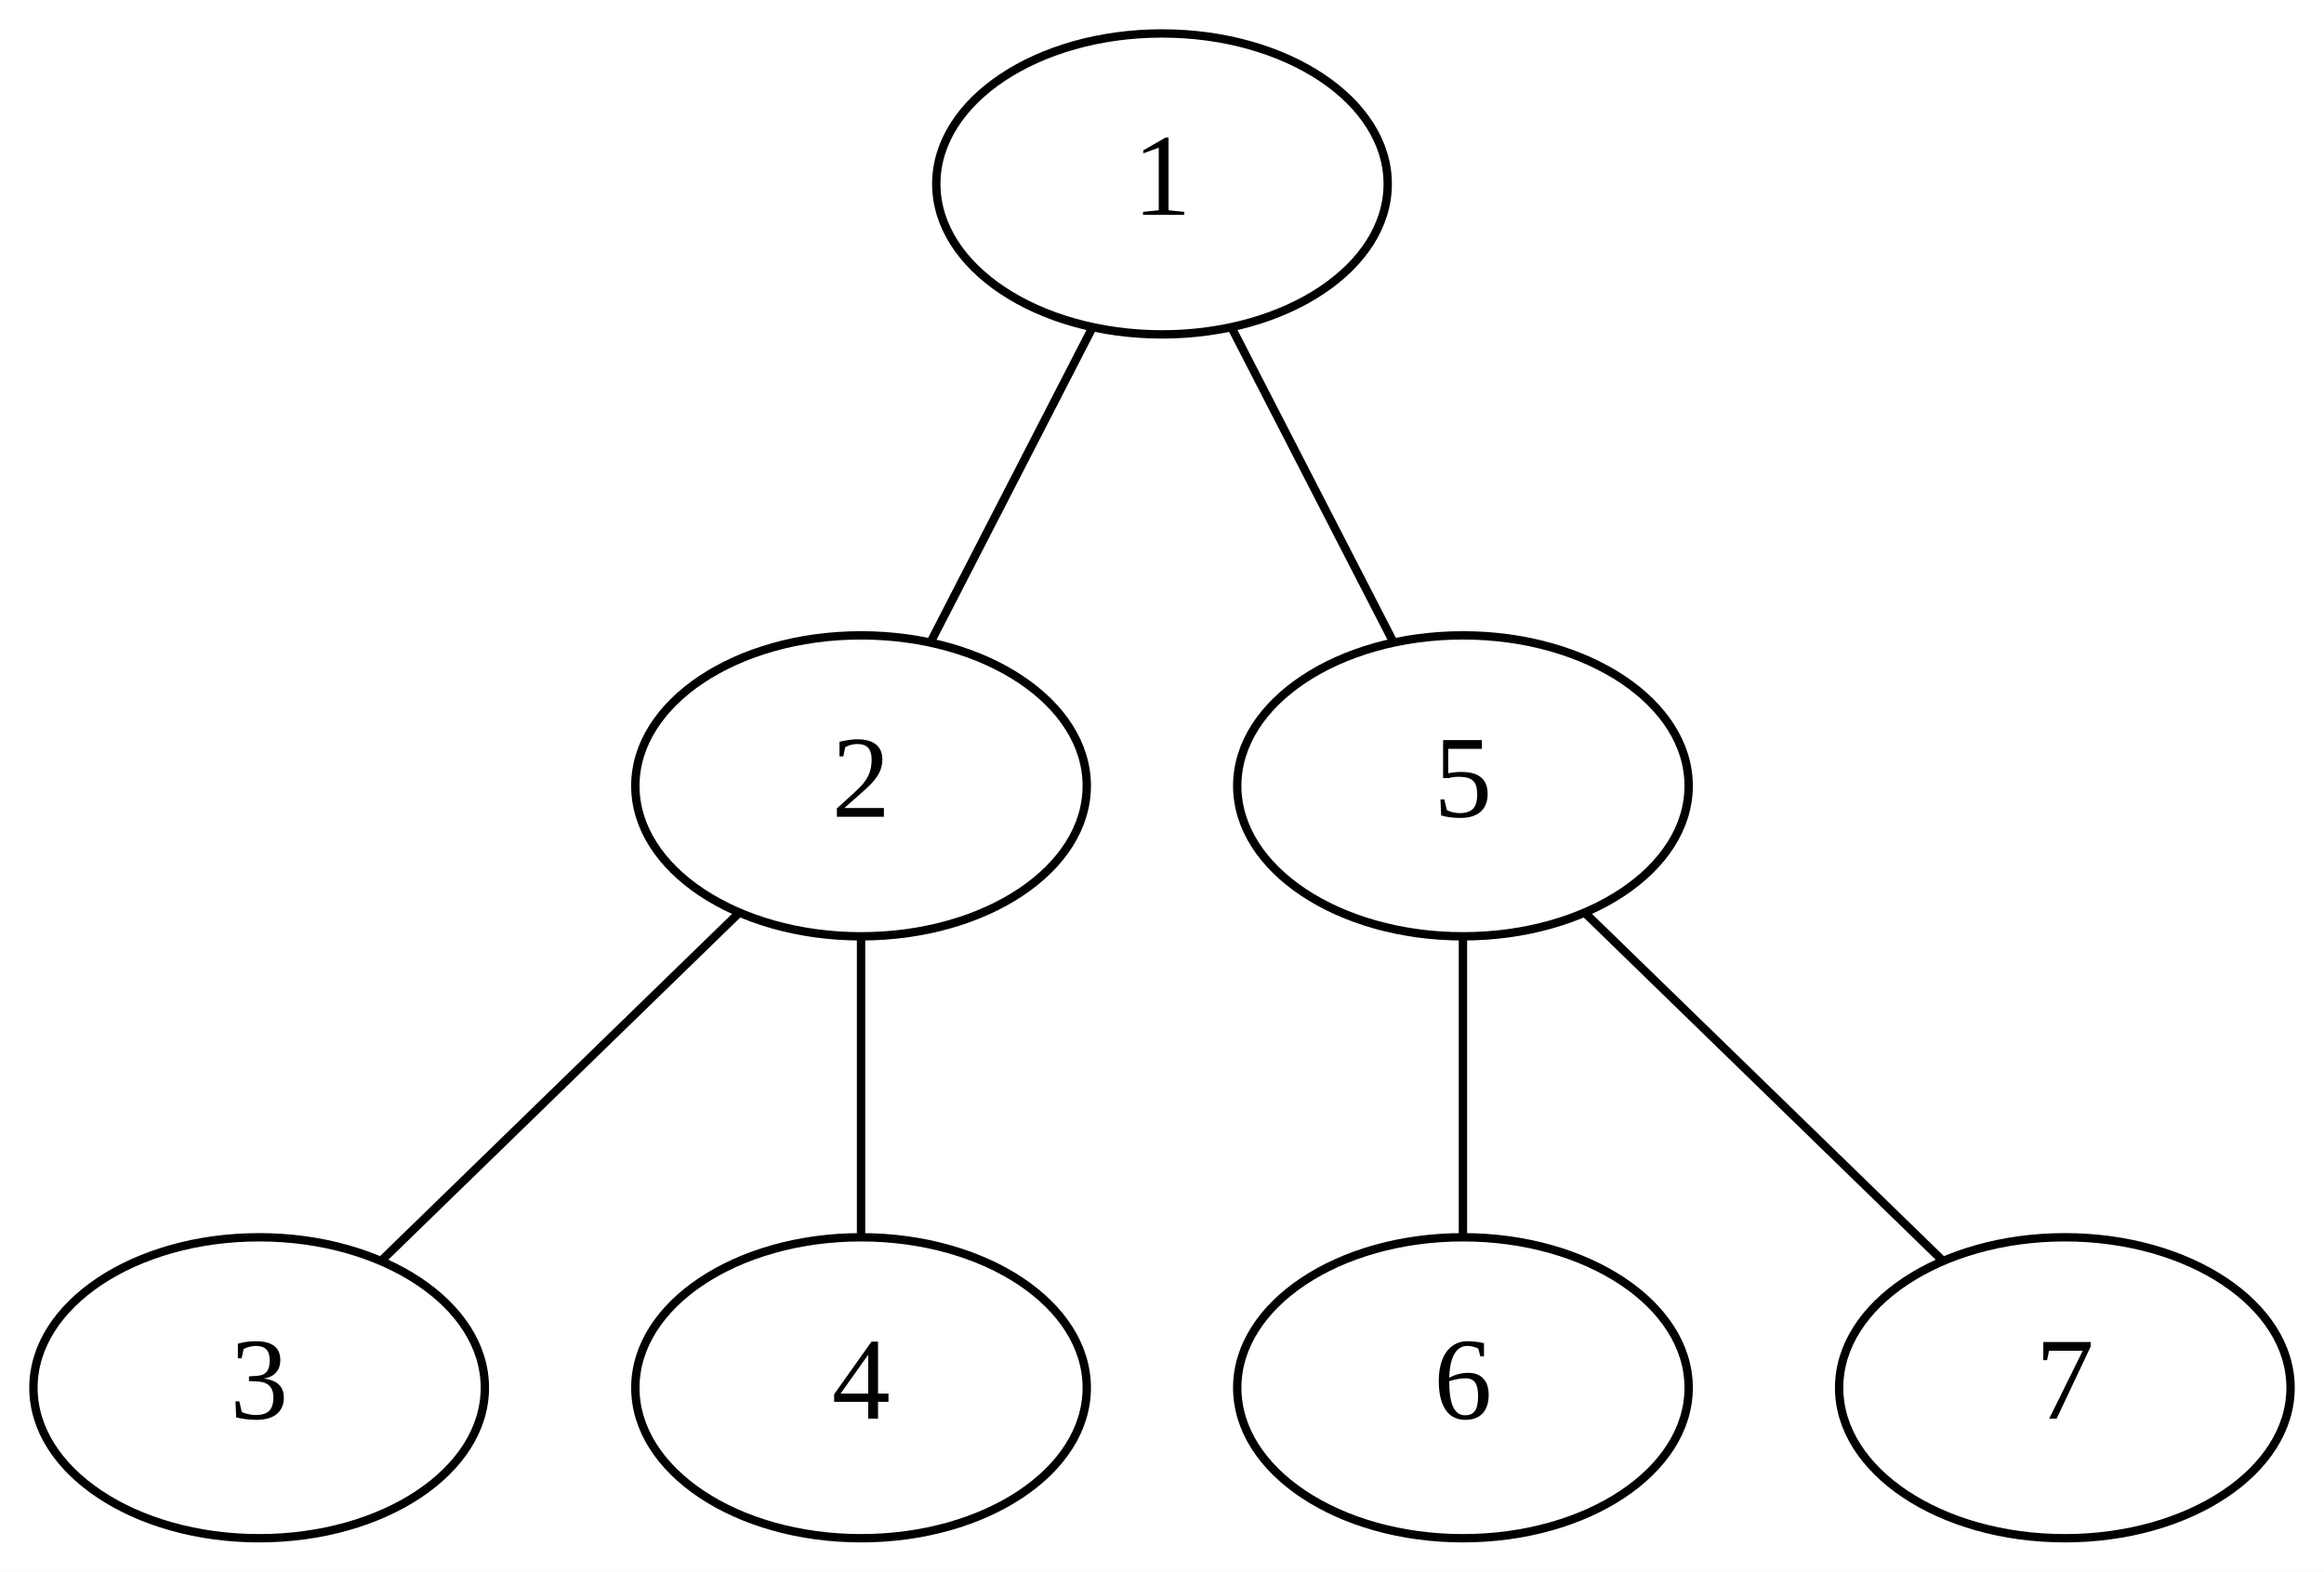
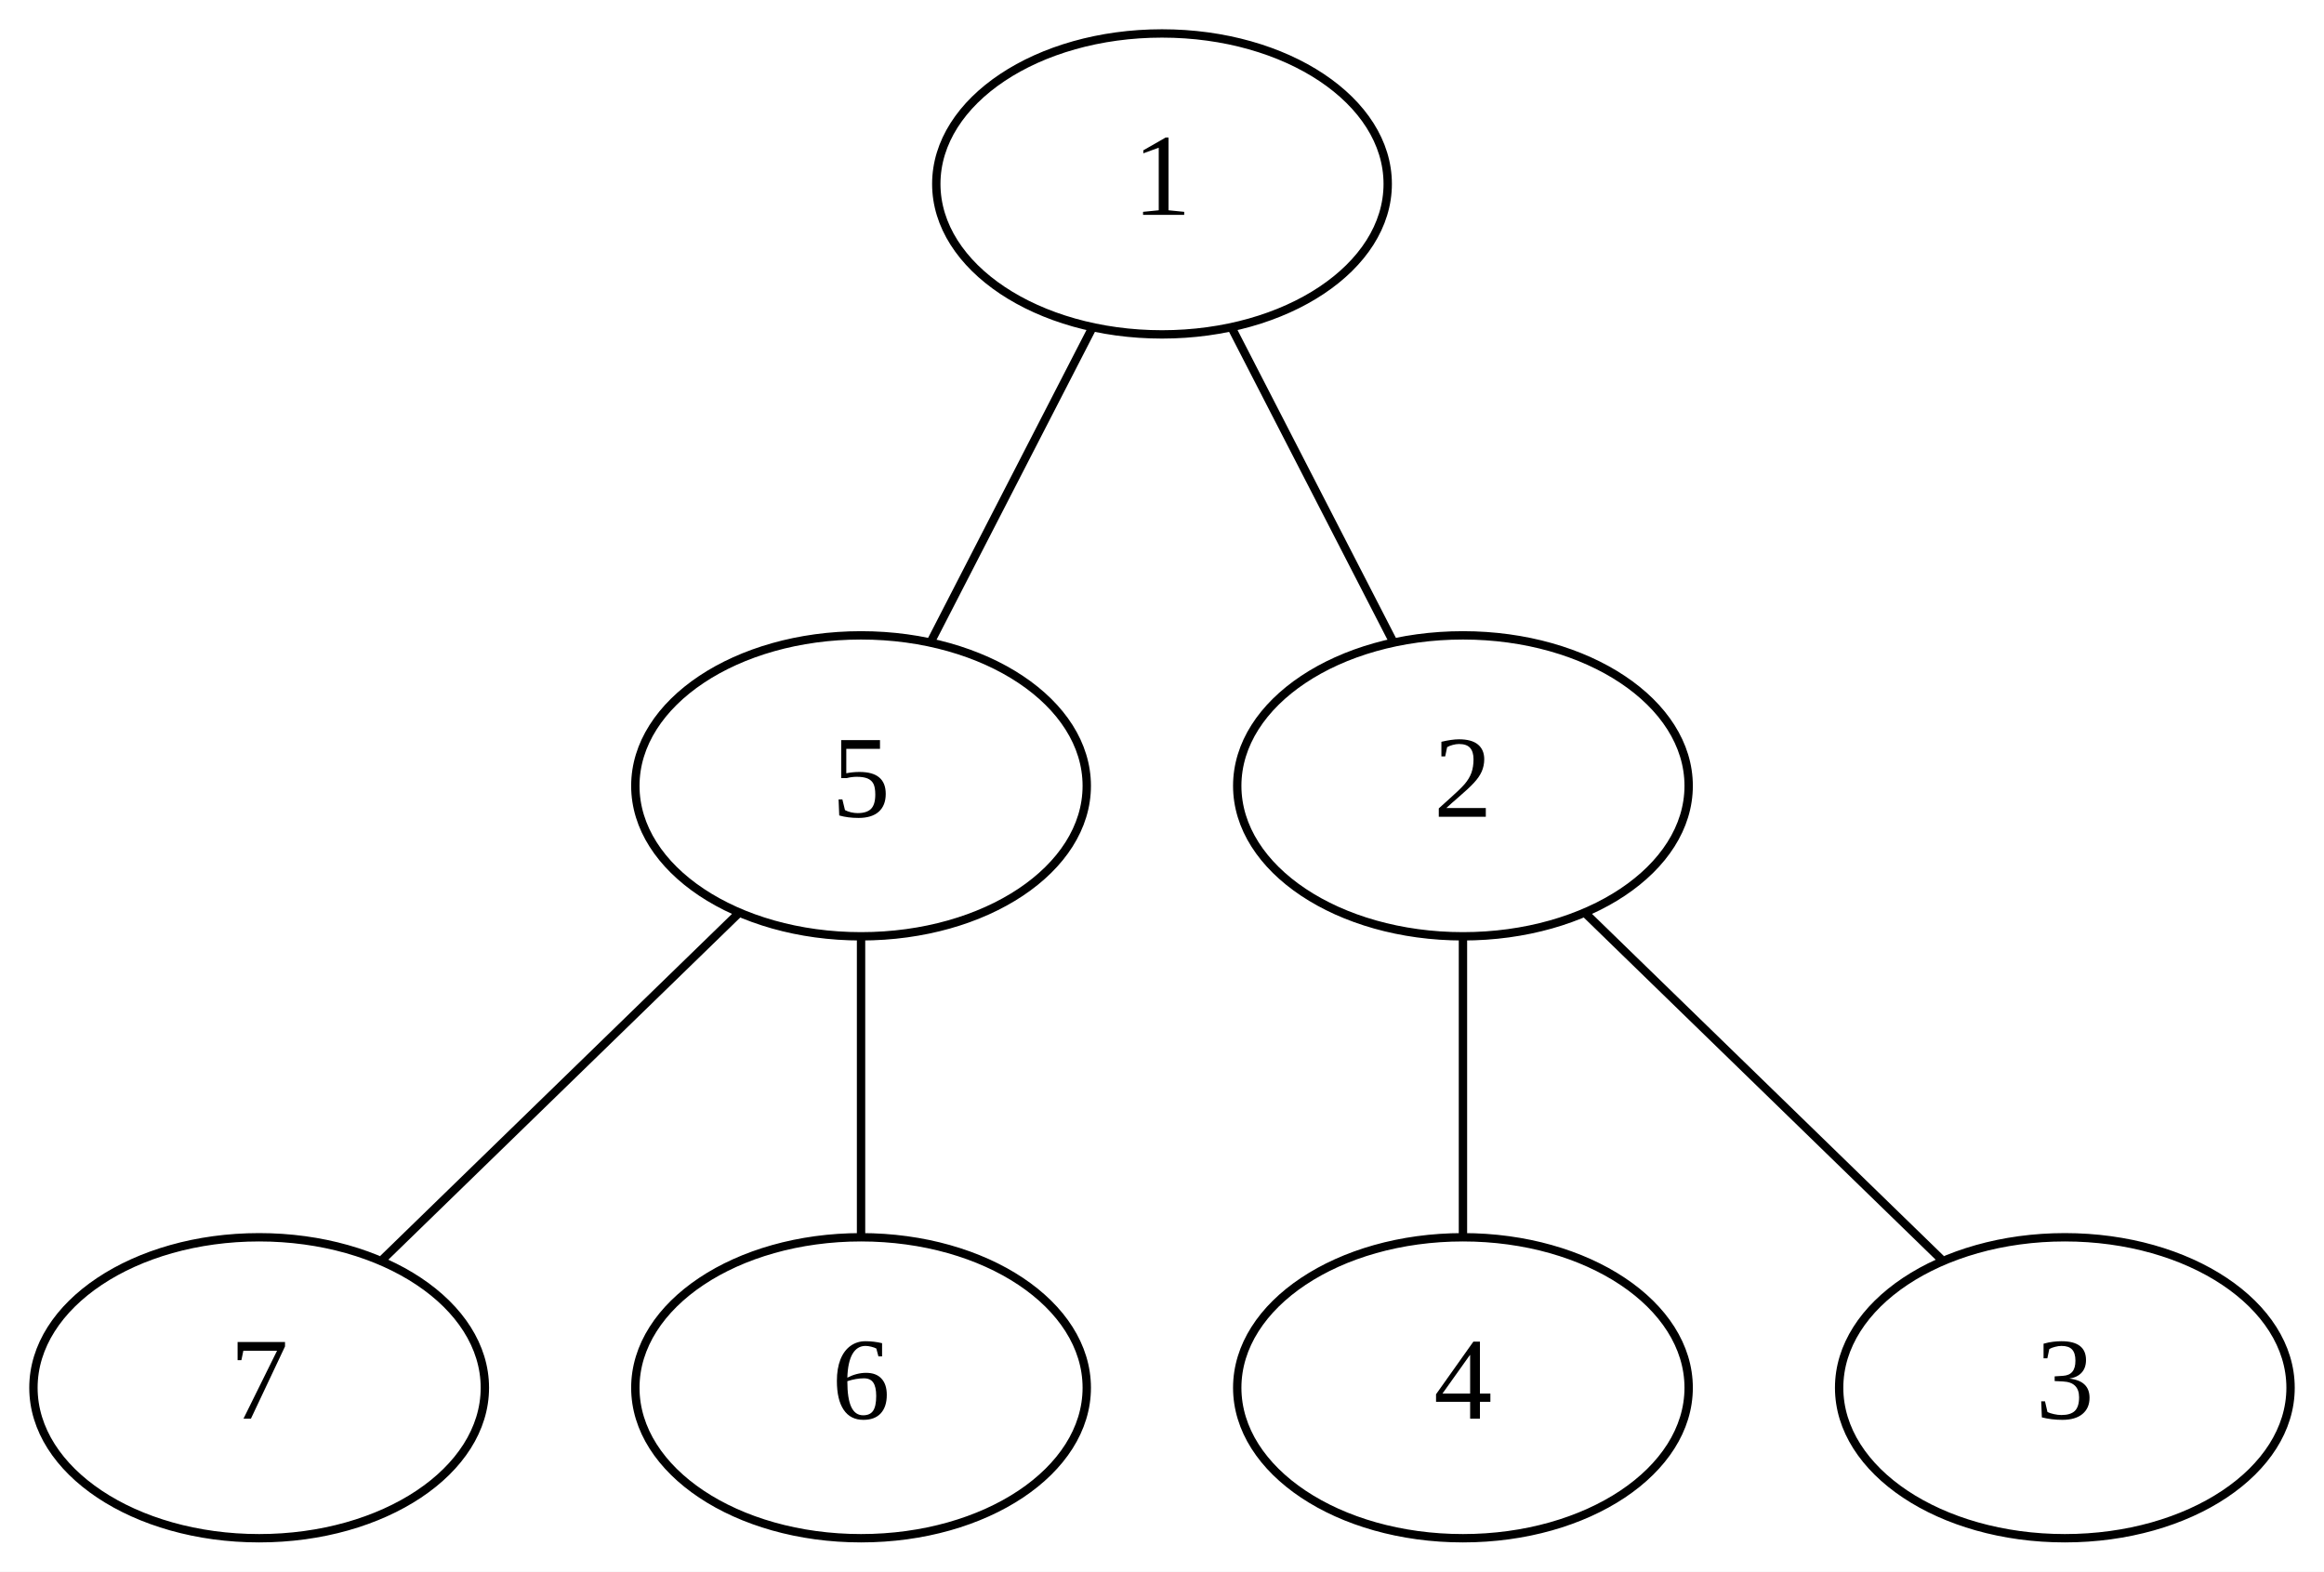
<svg xmlns="http://www.w3.org/2000/svg" width="278pt" height="188pt" viewBox="0.00 0.00 278.00 188.00">
  <g id="graph0" class="graph" transform="scale(1 1) rotate(0) translate(4 184)">
    <polygon fill="white" stroke="transparent" points="-4,4 -4,-184 274,-184 274,4 -4,4" />
    <g id="node1" class="node">
      <ellipse fill="none" stroke="black" cx="135" cy="-162" rx="27" ry="18" />
      <text text-anchor="middle" x="135" y="-158.3" font-family="Times New Roman,serif" font-size="14.00">1</text>
    </g>
    <g id="node2" class="node">
      <ellipse fill="none" stroke="black" cx="99" cy="-90" rx="27" ry="18" />
-       <text text-anchor="middle" x="99" y="-86.3" font-family="Times New Roman,serif" font-size="14.00">2</text>
+       <text text-anchor="middle" x="99" y="-86.3" font-family="Times New Roman,serif" font-size="14.00">5</text>
    </g>
    <g id="edge1" class="edge">
      <path fill="none" stroke="black" d="M126.65,-144.76C120.83,-133.46 113.11,-118.44 107.3,-107.15" />
    </g>
    <g id="node5" class="node">
      <ellipse fill="none" stroke="black" cx="171" cy="-90" rx="27" ry="18" />
-       <text text-anchor="middle" x="171" y="-86.3" font-family="Times New Roman,serif" font-size="14.00">5</text>
+       <text text-anchor="middle" x="171" y="-86.3" font-family="Times New Roman,serif" font-size="14.00">2</text>
    </g>
    <g id="edge4" class="edge">
      <path fill="none" stroke="black" d="M143.35,-144.76C149.17,-133.46 156.89,-118.44 162.7,-107.15" />
    </g>
    <g id="node3" class="node">
      <ellipse fill="none" stroke="black" cx="27" cy="-18" rx="27" ry="18" />
-       <text text-anchor="middle" x="27" y="-14.3" font-family="Times New Roman,serif" font-size="14.00">3</text>
+       <text text-anchor="middle" x="27" y="-14.3" font-family="Times New Roman,serif" font-size="14.00">7</text>
    </g>
    <g id="edge2" class="edge">
      <path fill="none" stroke="black" d="M84.43,-74.83C72.02,-62.77 54.27,-45.51 41.8,-33.38" />
    </g>
    <g id="node4" class="node">
      <ellipse fill="none" stroke="black" cx="99" cy="-18" rx="27" ry="18" />
-       <text text-anchor="middle" x="99" y="-14.3" font-family="Times New Roman,serif" font-size="14.00">4</text>
+       <text text-anchor="middle" x="99" y="-14.3" font-family="Times New Roman,serif" font-size="14.00">6</text>
    </g>
    <g id="edge3" class="edge">
      <path fill="none" stroke="black" d="M99,-71.7C99,-60.85 99,-46.92 99,-36.1" />
    </g>
    <g id="node6" class="node">
      <ellipse fill="none" stroke="black" cx="171" cy="-18" rx="27" ry="18" />
-       <text text-anchor="middle" x="171" y="-14.3" font-family="Times New Roman,serif" font-size="14.00">6</text>
+       <text text-anchor="middle" x="171" y="-14.3" font-family="Times New Roman,serif" font-size="14.00">4</text>
    </g>
    <g id="edge5" class="edge">
      <path fill="none" stroke="black" d="M171,-71.7C171,-60.85 171,-46.92 171,-36.1" />
    </g>
    <g id="node7" class="node">
      <ellipse fill="none" stroke="black" cx="243" cy="-18" rx="27" ry="18" />
-       <text text-anchor="middle" x="243" y="-14.3" font-family="Times New Roman,serif" font-size="14.00">7</text>
+       <text text-anchor="middle" x="243" y="-14.3" font-family="Times New Roman,serif" font-size="14.00">3</text>
    </g>
    <g id="edge6" class="edge">
      <path fill="none" stroke="black" d="M185.57,-74.83C197.98,-62.77 215.73,-45.51 228.2,-33.38" />
    </g>
  </g>
</svg>
